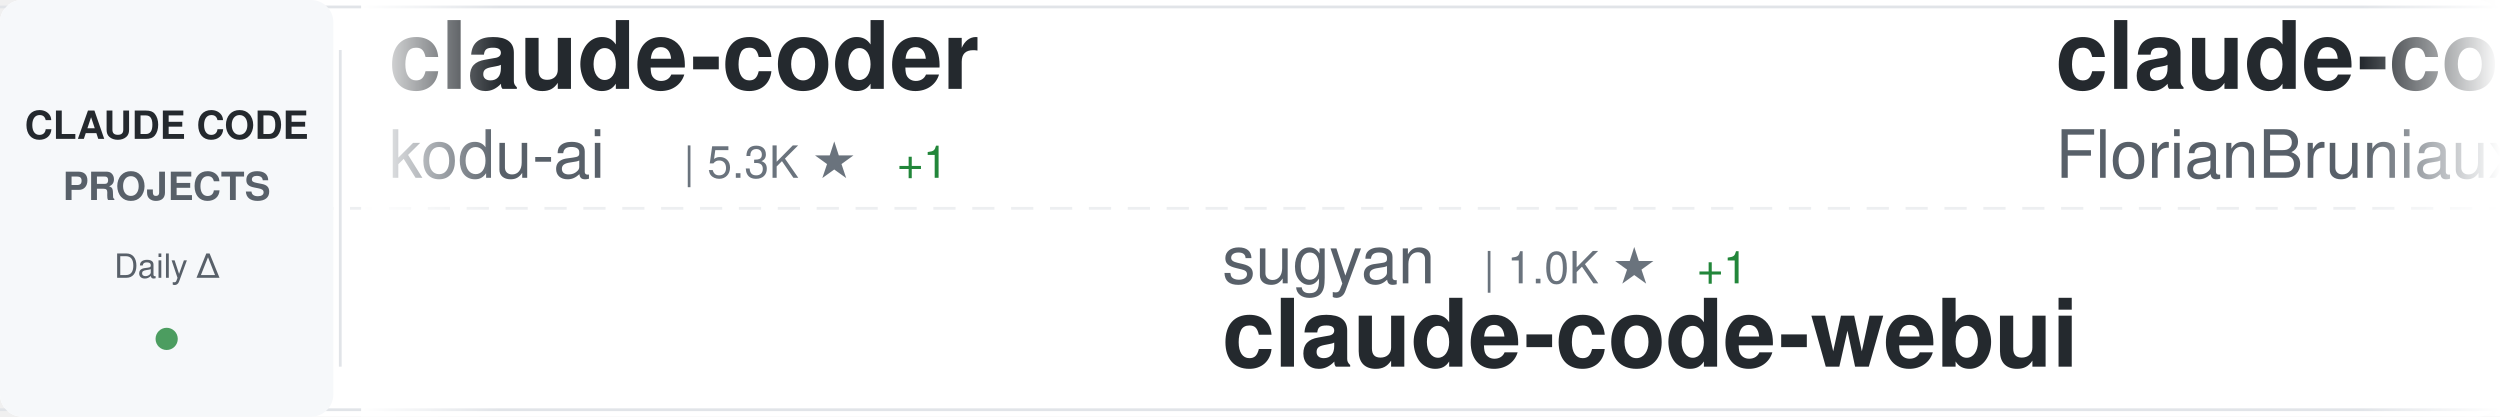
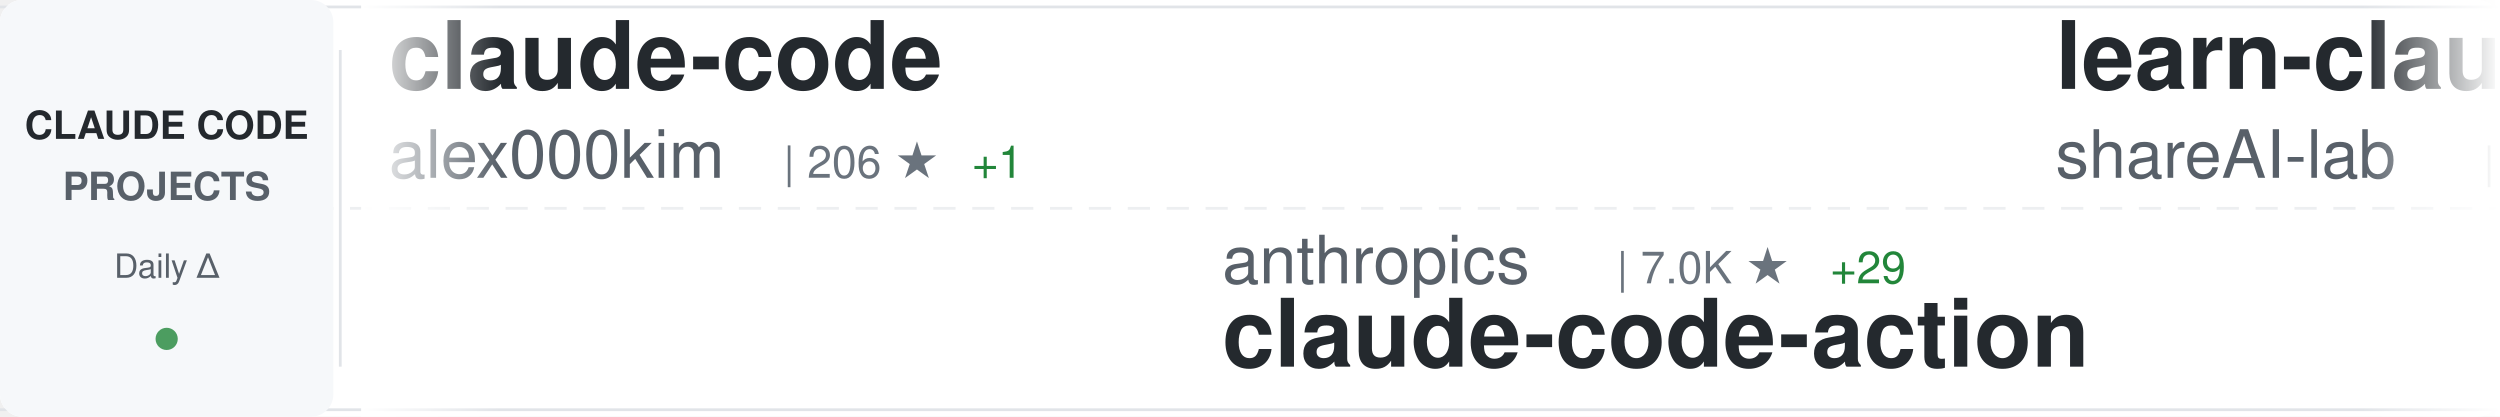
<svg xmlns="http://www.w3.org/2000/svg" width="900" height="150">
  <defs>
    <linearGradient id="awesomeLeftFade" x1="0%" y1="0%" x2="100%" y2="0%">
      <stop offset="0%" style="stop-color:#ffffff;stop-opacity:1" />
      <stop offset="100%" style="stop-color:#ffffff;stop-opacity:0" />
    </linearGradient>
    <linearGradient id="awesomeRightFade" x1="0%" y1="0%" x2="100%" y2="0%">
      <stop offset="0%" style="stop-color:#ffffff;stop-opacity:0" />
      <stop offset="100%" style="stop-color:#ffffff;stop-opacity:1" />
    </linearGradient>
  </defs>
  <rect width="900" height="150" fill="#ffffff" rx="8" />
  <rect x="0" y="2" width="900" height="1" fill="#e1e4e8" />
  <rect x="0" y="147" width="900" height="1" fill="#e1e4e8" />
  <line x1="0" y1="75" x2="900" y2="75" stroke="#e1e4e8" stroke-width="1" stroke-dasharray="8 6" opacity="0.6" />
  <rect x="0" y="0" width="120" height="150" fill="#f6f8fa" rx="8" />
  <text x="60" y="50" font-family="-apple-system, BlinkMacSystemFont, 'Segoe UI', Helvetica, Arial, sans-serif" font-size="14" font-weight="600" fill="#24292e" text-anchor="middle">CLAUDE CODE</text>
  <text x="60" y="72" font-family="-apple-system, BlinkMacSystemFont, 'Segoe UI', Helvetica, Arial, sans-serif" font-size="14" font-weight="600" fill="#586069" text-anchor="middle">PROJECTS</text>
  <text x="60" y="100" font-family="-apple-system, BlinkMacSystemFont, 'Segoe UI', Helvetica, Arial, sans-serif" font-size="12" font-weight="500" fill="#586069" text-anchor="middle">Daily Δ</text>
  <circle cx="60" cy="122" r="4" fill="#22863a" opacity="0.8" />
  <rect x="122" y="18" width="1" height="114" fill="#e1e4e8" />
  <clipPath id="awesomeTickerClip">
    <rect x="130" y="0" width="770" height="150" />
  </clipPath>
  <g clip-path="url(#awesomeTickerClip)">
    <g id="awesomeTickerItems">
      <animateTransform attributeName="transform" attributeType="XML" type="translate" from="0 0" to="-3000 0" dur="54s" repeatCount="indefinite" />
      <g transform="translate(0, 0)">
-         <text x="140" y="32" font-family="-apple-system, BlinkMacSystemFont, 'Segoe UI', Helvetica, Arial, sans-serif" font-size="34" font-weight="600" fill="#24292e">claude-coder</text>
-         <text x="140" y="64" font-family="-apple-system, BlinkMacSystemFont, 'Segoe UI', Helvetica, Arial, sans-serif" font-size="24" font-weight="400" fill="#586069">kodu-ai</text>
-         <text x="246" y="64" font-family="-apple-system, BlinkMacSystemFont, 'Segoe UI', Helvetica, Arial, sans-serif" font-size="16" font-weight="500" fill="#6a737d">| 5.3K ★</text>
-         <text x="323" y="64" font-family="-apple-system, BlinkMacSystemFont, 'Segoe UI', Helvetica, Arial, sans-serif" font-size="16" font-weight="500" fill="#22863a"> +1</text>
+         <text x="140" y="32" font-family="-apple-system, BlinkMacSystemFont, 'Segoe UI', Helvetica, Arial, sans-serif" font-size="34" font-weight="600" fill="#24292e">claude-code</text>
+         <text x="140" y="64" font-family="-apple-system, BlinkMacSystemFont, 'Segoe UI', Helvetica, Arial, sans-serif" font-size="24" font-weight="400" fill="#586069">alex000kim</text>
+         <text x="282" y="64" font-family="-apple-system, BlinkMacSystemFont, 'Segoe UI', Helvetica, Arial, sans-serif" font-size="16" font-weight="500" fill="#6a737d">| 206 ★</text>
+         <text x="350" y="64" font-family="-apple-system, BlinkMacSystemFont, 'Segoe UI', Helvetica, Arial, sans-serif" font-size="16" font-weight="500" fill="#22863a"> +1</text>
      </g>
      <g transform="translate(300, 0)">
-         <text x="140" y="102" font-family="-apple-system, BlinkMacSystemFont, 'Segoe UI', Helvetica, Arial, sans-serif" font-size="24" font-weight="400" fill="#586069">sugyan</text>
-         <text x="234" y="102" font-family="-apple-system, BlinkMacSystemFont, 'Segoe UI', Helvetica, Arial, sans-serif" font-size="16" font-weight="500" fill="#6a737d">| 1.0K ★</text>
-         <text x="311" y="102" font-family="-apple-system, BlinkMacSystemFont, 'Segoe UI', Helvetica, Arial, sans-serif" font-size="16" font-weight="500" fill="#22863a"> +1</text>
-         <text x="140" y="132" font-family="-apple-system, BlinkMacSystemFont, 'Segoe UI', Helvetica, Arial, sans-serif" font-size="34" font-weight="600" fill="#24292e">claude-code-webui</text>
+         <text x="140" y="102" font-family="-apple-system, BlinkMacSystemFont, 'Segoe UI', Helvetica, Arial, sans-serif" font-size="24" font-weight="400" fill="#586069">anthropics</text>
+         <text x="282" y="102" font-family="-apple-system, BlinkMacSystemFont, 'Segoe UI', Helvetica, Arial, sans-serif" font-size="16" font-weight="500" fill="#6a737d">| 7.0K ★</text>
+         <text x="359" y="102" font-family="-apple-system, BlinkMacSystemFont, 'Segoe UI', Helvetica, Arial, sans-serif" font-size="16" font-weight="500" fill="#22863a"> +29</text>
+         <text x="140" y="132" font-family="-apple-system, BlinkMacSystemFont, 'Segoe UI', Helvetica, Arial, sans-serif" font-size="34" font-weight="600" fill="#24292e">claude-code-action</text>
      </g>
      <g transform="translate(600, 0)">
-         <text x="140" y="32" font-family="-apple-system, BlinkMacSystemFont, 'Segoe UI', Helvetica, Arial, sans-serif" font-size="34" font-weight="600" fill="#24292e">claude-code-ultimate-gui...</text>
-         <text x="140" y="64" font-family="-apple-system, BlinkMacSystemFont, 'Segoe UI', Helvetica, Arial, sans-serif" font-size="24" font-weight="400" fill="#586069">FlorianBruniaux</text>
-         <text x="342" y="64" font-family="-apple-system, BlinkMacSystemFont, 'Segoe UI', Helvetica, Arial, sans-serif" font-size="16" font-weight="500" fill="#6a737d">| 3.1K ★</text>
-         <text x="419" y="64" font-family="-apple-system, BlinkMacSystemFont, 'Segoe UI', Helvetica, Arial, sans-serif" font-size="16" font-weight="500" fill="#22863a"> +38</text>
+         <text x="140" y="32" font-family="-apple-system, BlinkMacSystemFont, 'Segoe UI', Helvetica, Arial, sans-serif" font-size="34" font-weight="600" fill="#24292e">learn-claude-code</text>
+         <text x="140" y="64" font-family="-apple-system, BlinkMacSystemFont, 'Segoe UI', Helvetica, Arial, sans-serif" font-size="24" font-weight="400" fill="#586069">shareAI-lab</text>
+         <text x="294" y="64" font-family="-apple-system, BlinkMacSystemFont, 'Segoe UI', Helvetica, Arial, sans-serif" font-size="16" font-weight="500" fill="#6a737d">| 51.2K ★</text>
+         <text x="380" y="64" font-family="-apple-system, BlinkMacSystemFont, 'Segoe UI', Helvetica, Arial, sans-serif" font-size="16" font-weight="500" fill="#22863a"> +575</text>
      </g>
      <g transform="translate(900, 0)">
-         <text x="140" y="102" font-family="-apple-system, BlinkMacSystemFont, 'Segoe UI', Helvetica, Arial, sans-serif" font-size="24" font-weight="400" fill="#586069">isboyjc</text>
-         <text x="246" y="102" font-family="-apple-system, BlinkMacSystemFont, 'Segoe UI', Helvetica, Arial, sans-serif" font-size="16" font-weight="500" fill="#6a737d">| 142 ★</text>
-         <text x="314" y="102" font-family="-apple-system, BlinkMacSystemFont, 'Segoe UI', Helvetica, Arial, sans-serif" font-size="16" font-weight="500" fill="#22863a"> +4</text>
-         <text x="140" y="132" font-family="-apple-system, BlinkMacSystemFont, 'Segoe UI', Helvetica, Arial, sans-serif" font-size="34" font-weight="600" fill="#24292e">claude-code</text>
+         <text x="140" y="102" font-family="-apple-system, BlinkMacSystemFont, 'Segoe UI', Helvetica, Arial, sans-serif" font-size="24" font-weight="400" fill="#586069">diet103</text>
+         <text x="246" y="102" font-family="-apple-system, BlinkMacSystemFont, 'Segoe UI', Helvetica, Arial, sans-serif" font-size="16" font-weight="500" fill="#6a737d">| 9.4K ★</text>
+         <text x="323" y="102" font-family="-apple-system, BlinkMacSystemFont, 'Segoe UI', Helvetica, Arial, sans-serif" font-size="16" font-weight="500" fill="#22863a"> +5</text>
+         <text x="140" y="132" font-family="-apple-system, BlinkMacSystemFont, 'Segoe UI', Helvetica, Arial, sans-serif" font-size="34" font-weight="600" fill="#24292e">claude-code-infrastructu...</text>
      </g>
      <g transform="translate(1200, 0)">
-         <text x="140" y="32" font-family="-apple-system, BlinkMacSystemFont, 'Segoe UI', Helvetica, Arial, sans-serif" font-size="34" font-weight="600" fill="#24292e">agents</text>
-         <text x="140" y="64" font-family="-apple-system, BlinkMacSystemFont, 'Segoe UI', Helvetica, Arial, sans-serif" font-size="24" font-weight="400" fill="#586069">wshobson</text>
-         <text x="258" y="64" font-family="-apple-system, BlinkMacSystemFont, 'Segoe UI', Helvetica, Arial, sans-serif" font-size="16" font-weight="500" fill="#6a737d">| 33.3K ★</text>
-         <text x="344" y="64" font-family="-apple-system, BlinkMacSystemFont, 'Segoe UI', Helvetica, Arial, sans-serif" font-size="16" font-weight="500" fill="#22863a"> +85</text>
+         <text x="140" y="32" font-family="-apple-system, BlinkMacSystemFont, 'Segoe UI', Helvetica, Arial, sans-serif" font-size="34" font-weight="600" fill="#24292e">claude-code</text>
+         <text x="140" y="64" font-family="-apple-system, BlinkMacSystemFont, 'Segoe UI', Helvetica, Arial, sans-serif" font-size="24" font-weight="400" fill="#586069">Onewon</text>
+         <text x="234" y="64" font-family="-apple-system, BlinkMacSystemFont, 'Segoe UI', Helvetica, Arial, sans-serif" font-size="16" font-weight="500" fill="#6a737d">| 170 ★</text>
      </g>
      <g transform="translate(1500, 0)">
-         <text x="140" y="102" font-family="-apple-system, BlinkMacSystemFont, 'Segoe UI', Helvetica, Arial, sans-serif" font-size="24" font-weight="400" fill="#586069">fuergaosi233</text>
-         <text x="306" y="102" font-family="-apple-system, BlinkMacSystemFont, 'Segoe UI', Helvetica, Arial, sans-serif" font-size="16" font-weight="500" fill="#6a737d">| 2.4K ★</text>
-         <text x="383" y="102" font-family="-apple-system, BlinkMacSystemFont, 'Segoe UI', Helvetica, Arial, sans-serif" font-size="16" font-weight="500" fill="#22863a"> +11</text>
-         <text x="140" y="132" font-family="-apple-system, BlinkMacSystemFont, 'Segoe UI', Helvetica, Arial, sans-serif" font-size="34" font-weight="600" fill="#24292e">claude-code-proxy</text>
+         <text x="140" y="102" font-family="-apple-system, BlinkMacSystemFont, 'Segoe UI', Helvetica, Arial, sans-serif" font-size="24" font-weight="400" fill="#586069">affaan-m</text>
+         <text x="258" y="102" font-family="-apple-system, BlinkMacSystemFont, 'Segoe UI', Helvetica, Arial, sans-serif" font-size="16" font-weight="500" fill="#6a737d">| 149.5K ★</text>
+         <text x="353" y="102" font-family="-apple-system, BlinkMacSystemFont, 'Segoe UI', Helvetica, Arial, sans-serif" font-size="16" font-weight="500" fill="#22863a"> +1.6K</text>
+         <text x="140" y="132" font-family="-apple-system, BlinkMacSystemFont, 'Segoe UI', Helvetica, Arial, sans-serif" font-size="34" font-weight="600" fill="#24292e">everything-claude-code</text>
      </g>
      <g transform="translate(1800, 0)">
-         <text x="140" y="32" font-family="-apple-system, BlinkMacSystemFont, 'Segoe UI', Helvetica, Arial, sans-serif" font-size="34" font-weight="600" fill="#24292e">Claude-Code-Game-Studios</text>
-         <text x="140" y="64" font-family="-apple-system, BlinkMacSystemFont, 'Segoe UI', Helvetica, Arial, sans-serif" font-size="24" font-weight="400" fill="#586069">Donchitos</text>
-         <text x="270" y="64" font-family="-apple-system, BlinkMacSystemFont, 'Segoe UI', Helvetica, Arial, sans-serif" font-size="16" font-weight="500" fill="#6a737d">| 8.5K ★</text>
-         <text x="347" y="64" font-family="-apple-system, BlinkMacSystemFont, 'Segoe UI', Helvetica, Arial, sans-serif" font-size="16" font-weight="500" fill="#22863a"> +85</text>
+         <text x="140" y="32" font-family="-apple-system, BlinkMacSystemFont, 'Segoe UI', Helvetica, Arial, sans-serif" font-size="34" font-weight="600" fill="#24292e">claude-code-system-promp...</text>
+         <text x="140" y="64" font-family="-apple-system, BlinkMacSystemFont, 'Segoe UI', Helvetica, Arial, sans-serif" font-size="24" font-weight="400" fill="#586069">Piebald-AI</text>
+         <text x="282" y="64" font-family="-apple-system, BlinkMacSystemFont, 'Segoe UI', Helvetica, Arial, sans-serif" font-size="16" font-weight="500" fill="#6a737d">| 8.6K ★</text>
+         <text x="359" y="64" font-family="-apple-system, BlinkMacSystemFont, 'Segoe UI', Helvetica, Arial, sans-serif" font-size="16" font-weight="500" fill="#22863a"> +58</text>
      </g>
      <g transform="translate(2100, 0)">
-         <text x="140" y="102" font-family="-apple-system, BlinkMacSystemFont, 'Segoe UI', Helvetica, Arial, sans-serif" font-size="24" font-weight="400" fill="#586069">Onewon</text>
-         <text x="234" y="102" font-family="-apple-system, BlinkMacSystemFont, 'Segoe UI', Helvetica, Arial, sans-serif" font-size="16" font-weight="500" fill="#6a737d">| 170 ★</text>
-         <text x="140" y="132" font-family="-apple-system, BlinkMacSystemFont, 'Segoe UI', Helvetica, Arial, sans-serif" font-size="34" font-weight="600" fill="#24292e">claude-code</text>
+         <text x="140" y="102" font-family="-apple-system, BlinkMacSystemFont, 'Segoe UI', Helvetica, Arial, sans-serif" font-size="24" font-weight="400" fill="#586069">lintsinghua</text>
+         <text x="294" y="102" font-family="-apple-system, BlinkMacSystemFont, 'Segoe UI', Helvetica, Arial, sans-serif" font-size="16" font-weight="500" fill="#6a737d">| 2.5K ★</text>
+         <text x="371" y="102" font-family="-apple-system, BlinkMacSystemFont, 'Segoe UI', Helvetica, Arial, sans-serif" font-size="16" font-weight="500" fill="#22863a"> +62</text>
+         <text x="140" y="132" font-family="-apple-system, BlinkMacSystemFont, 'Segoe UI', Helvetica, Arial, sans-serif" font-size="34" font-weight="600" fill="#24292e">claude-code-book</text>
      </g>
      <g transform="translate(2400, 0)">
-         <text x="140" y="32" font-family="-apple-system, BlinkMacSystemFont, 'Segoe UI', Helvetica, Arial, sans-serif" font-size="34" font-weight="600" fill="#24292e">awesome-claude-code-tool...</text>
-         <text x="140" y="64" font-family="-apple-system, BlinkMacSystemFont, 'Segoe UI', Helvetica, Arial, sans-serif" font-size="24" font-weight="400" fill="#586069">rohitg00</text>
-         <text x="258" y="64" font-family="-apple-system, BlinkMacSystemFont, 'Segoe UI', Helvetica, Arial, sans-serif" font-size="16" font-weight="500" fill="#6a737d">| 1.2K ★</text>
-         <text x="335" y="64" font-family="-apple-system, BlinkMacSystemFont, 'Segoe UI', Helvetica, Arial, sans-serif" font-size="16" font-weight="500" fill="#22863a"> +18</text>
+         <text x="140" y="32" font-family="-apple-system, BlinkMacSystemFont, 'Segoe UI', Helvetica, Arial, sans-serif" font-size="34" font-weight="600" fill="#24292e">Claude-Code-Source-Study</text>
+         <text x="140" y="64" font-family="-apple-system, BlinkMacSystemFont, 'Segoe UI', Helvetica, Arial, sans-serif" font-size="24" font-weight="400" fill="#586069">luyao618</text>
+         <text x="258" y="64" font-family="-apple-system, BlinkMacSystemFont, 'Segoe UI', Helvetica, Arial, sans-serif" font-size="16" font-weight="500" fill="#6a737d">| 1.1K ★</text>
+         <text x="335" y="64" font-family="-apple-system, BlinkMacSystemFont, 'Segoe UI', Helvetica, Arial, sans-serif" font-size="16" font-weight="500" fill="#22863a"> +14</text>
      </g>
      <g transform="translate(2700, 0)">
-         <text x="140" y="102" font-family="-apple-system, BlinkMacSystemFont, 'Segoe UI', Helvetica, Arial, sans-serif" font-size="24" font-weight="400" fill="#586069">fazxes</text>
-         <text x="234" y="102" font-family="-apple-system, BlinkMacSystemFont, 'Segoe UI', Helvetica, Arial, sans-serif" font-size="16" font-weight="500" fill="#6a737d">| 200 ★</text>
-         <text x="302" y="102" font-family="-apple-system, BlinkMacSystemFont, 'Segoe UI', Helvetica, Arial, sans-serif" font-size="16" font-weight="500" fill="#22863a"> +1</text>
-         <text x="140" y="132" font-family="-apple-system, BlinkMacSystemFont, 'Segoe UI', Helvetica, Arial, sans-serif" font-size="34" font-weight="600" fill="#24292e">Claude-code</text>
+         <text x="140" y="102" font-family="-apple-system, BlinkMacSystemFont, 'Segoe UI', Helvetica, Arial, sans-serif" font-size="24" font-weight="400" fill="#586069">anthropics</text>
+         <text x="282" y="102" font-family="-apple-system, BlinkMacSystemFont, 'Segoe UI', Helvetica, Arial, sans-serif" font-size="16" font-weight="500" fill="#6a737d">| 4.2K ★</text>
+         <text x="359" y="102" font-family="-apple-system, BlinkMacSystemFont, 'Segoe UI', Helvetica, Arial, sans-serif" font-size="16" font-weight="500" fill="#22863a"> +15</text>
+         <text x="140" y="132" font-family="-apple-system, BlinkMacSystemFont, 'Segoe UI', Helvetica, Arial, sans-serif" font-size="34" font-weight="600" fill="#24292e">claude-code-security-rev...</text>
      </g>
      <g transform="translate(3000, 0)">
-         <text x="140" y="32" font-family="-apple-system, BlinkMacSystemFont, 'Segoe UI', Helvetica, Arial, sans-serif" font-size="34" font-weight="600" fill="#24292e">claude-coder</text>
-         <text x="140" y="64" font-family="-apple-system, BlinkMacSystemFont, 'Segoe UI', Helvetica, Arial, sans-serif" font-size="24" font-weight="400" fill="#586069">kodu-ai</text>
-         <text x="246" y="64" font-family="-apple-system, BlinkMacSystemFont, 'Segoe UI', Helvetica, Arial, sans-serif" font-size="16" font-weight="500" fill="#6a737d">| 5.3K ★</text>
-         <text x="323" y="64" font-family="-apple-system, BlinkMacSystemFont, 'Segoe UI', Helvetica, Arial, sans-serif" font-size="16" font-weight="500" fill="#22863a"> +1</text>
+         <text x="140" y="32" font-family="-apple-system, BlinkMacSystemFont, 'Segoe UI', Helvetica, Arial, sans-serif" font-size="34" font-weight="600" fill="#24292e">claude-code</text>
+         <text x="140" y="64" font-family="-apple-system, BlinkMacSystemFont, 'Segoe UI', Helvetica, Arial, sans-serif" font-size="24" font-weight="400" fill="#586069">alex000kim</text>
+         <text x="282" y="64" font-family="-apple-system, BlinkMacSystemFont, 'Segoe UI', Helvetica, Arial, sans-serif" font-size="16" font-weight="500" fill="#6a737d">| 206 ★</text>
+         <text x="350" y="64" font-family="-apple-system, BlinkMacSystemFont, 'Segoe UI', Helvetica, Arial, sans-serif" font-size="16" font-weight="500" fill="#22863a"> +1</text>
      </g>
      <g transform="translate(3300, 0)">
-         <text x="140" y="102" font-family="-apple-system, BlinkMacSystemFont, 'Segoe UI', Helvetica, Arial, sans-serif" font-size="24" font-weight="400" fill="#586069">sugyan</text>
-         <text x="234" y="102" font-family="-apple-system, BlinkMacSystemFont, 'Segoe UI', Helvetica, Arial, sans-serif" font-size="16" font-weight="500" fill="#6a737d">| 1.0K ★</text>
-         <text x="311" y="102" font-family="-apple-system, BlinkMacSystemFont, 'Segoe UI', Helvetica, Arial, sans-serif" font-size="16" font-weight="500" fill="#22863a"> +1</text>
-         <text x="140" y="132" font-family="-apple-system, BlinkMacSystemFont, 'Segoe UI', Helvetica, Arial, sans-serif" font-size="34" font-weight="600" fill="#24292e">claude-code-webui</text>
+         <text x="140" y="102" font-family="-apple-system, BlinkMacSystemFont, 'Segoe UI', Helvetica, Arial, sans-serif" font-size="24" font-weight="400" fill="#586069">anthropics</text>
+         <text x="282" y="102" font-family="-apple-system, BlinkMacSystemFont, 'Segoe UI', Helvetica, Arial, sans-serif" font-size="16" font-weight="500" fill="#6a737d">| 7.0K ★</text>
+         <text x="359" y="102" font-family="-apple-system, BlinkMacSystemFont, 'Segoe UI', Helvetica, Arial, sans-serif" font-size="16" font-weight="500" fill="#22863a"> +29</text>
+         <text x="140" y="132" font-family="-apple-system, BlinkMacSystemFont, 'Segoe UI', Helvetica, Arial, sans-serif" font-size="34" font-weight="600" fill="#24292e">claude-code-action</text>
      </g>
      <g transform="translate(3600, 0)">
-         <text x="140" y="32" font-family="-apple-system, BlinkMacSystemFont, 'Segoe UI', Helvetica, Arial, sans-serif" font-size="34" font-weight="600" fill="#24292e">claude-code-ultimate-gui...</text>
-         <text x="140" y="64" font-family="-apple-system, BlinkMacSystemFont, 'Segoe UI', Helvetica, Arial, sans-serif" font-size="24" font-weight="400" fill="#586069">FlorianBruniaux</text>
-         <text x="342" y="64" font-family="-apple-system, BlinkMacSystemFont, 'Segoe UI', Helvetica, Arial, sans-serif" font-size="16" font-weight="500" fill="#6a737d">| 3.1K ★</text>
-         <text x="419" y="64" font-family="-apple-system, BlinkMacSystemFont, 'Segoe UI', Helvetica, Arial, sans-serif" font-size="16" font-weight="500" fill="#22863a"> +38</text>
+         <text x="140" y="32" font-family="-apple-system, BlinkMacSystemFont, 'Segoe UI', Helvetica, Arial, sans-serif" font-size="34" font-weight="600" fill="#24292e">learn-claude-code</text>
+         <text x="140" y="64" font-family="-apple-system, BlinkMacSystemFont, 'Segoe UI', Helvetica, Arial, sans-serif" font-size="24" font-weight="400" fill="#586069">shareAI-lab</text>
+         <text x="294" y="64" font-family="-apple-system, BlinkMacSystemFont, 'Segoe UI', Helvetica, Arial, sans-serif" font-size="16" font-weight="500" fill="#6a737d">| 51.2K ★</text>
+         <text x="380" y="64" font-family="-apple-system, BlinkMacSystemFont, 'Segoe UI', Helvetica, Arial, sans-serif" font-size="16" font-weight="500" fill="#22863a"> +575</text>
      </g>
      <g transform="translate(3900, 0)">
-         <text x="140" y="102" font-family="-apple-system, BlinkMacSystemFont, 'Segoe UI', Helvetica, Arial, sans-serif" font-size="24" font-weight="400" fill="#586069">isboyjc</text>
-         <text x="246" y="102" font-family="-apple-system, BlinkMacSystemFont, 'Segoe UI', Helvetica, Arial, sans-serif" font-size="16" font-weight="500" fill="#6a737d">| 142 ★</text>
-         <text x="314" y="102" font-family="-apple-system, BlinkMacSystemFont, 'Segoe UI', Helvetica, Arial, sans-serif" font-size="16" font-weight="500" fill="#22863a"> +4</text>
-         <text x="140" y="132" font-family="-apple-system, BlinkMacSystemFont, 'Segoe UI', Helvetica, Arial, sans-serif" font-size="34" font-weight="600" fill="#24292e">claude-code</text>
+         <text x="140" y="102" font-family="-apple-system, BlinkMacSystemFont, 'Segoe UI', Helvetica, Arial, sans-serif" font-size="24" font-weight="400" fill="#586069">diet103</text>
+         <text x="246" y="102" font-family="-apple-system, BlinkMacSystemFont, 'Segoe UI', Helvetica, Arial, sans-serif" font-size="16" font-weight="500" fill="#6a737d">| 9.4K ★</text>
+         <text x="323" y="102" font-family="-apple-system, BlinkMacSystemFont, 'Segoe UI', Helvetica, Arial, sans-serif" font-size="16" font-weight="500" fill="#22863a"> +5</text>
+         <text x="140" y="132" font-family="-apple-system, BlinkMacSystemFont, 'Segoe UI', Helvetica, Arial, sans-serif" font-size="34" font-weight="600" fill="#24292e">claude-code-infrastructu...</text>
      </g>
    </g>
  </g>
  <rect x="130" y="0" width="50" height="150" fill="url(#awesomeLeftFade)" />
  <rect x="850" y="0" width="50" height="150" fill="url(#awesomeRightFade)" />
</svg>
